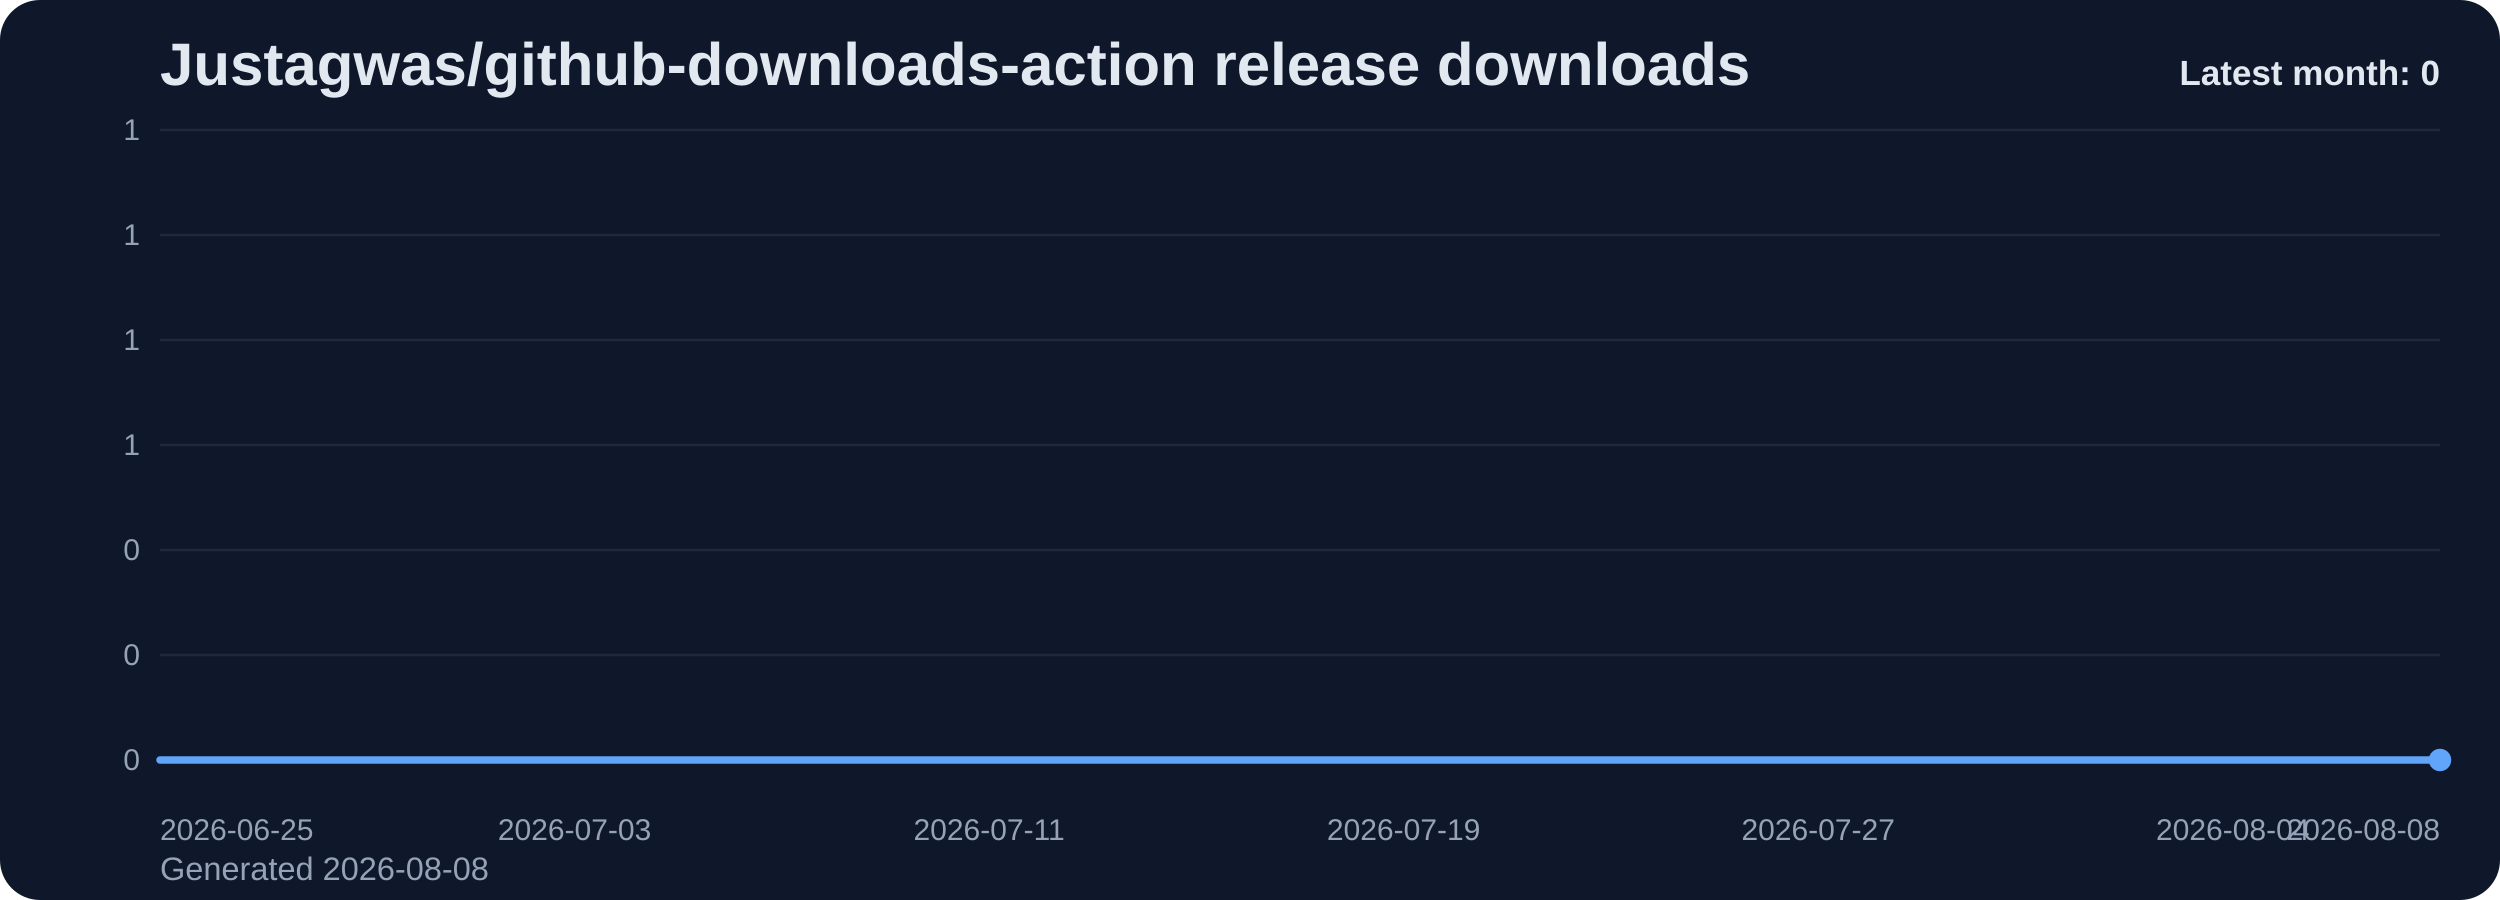
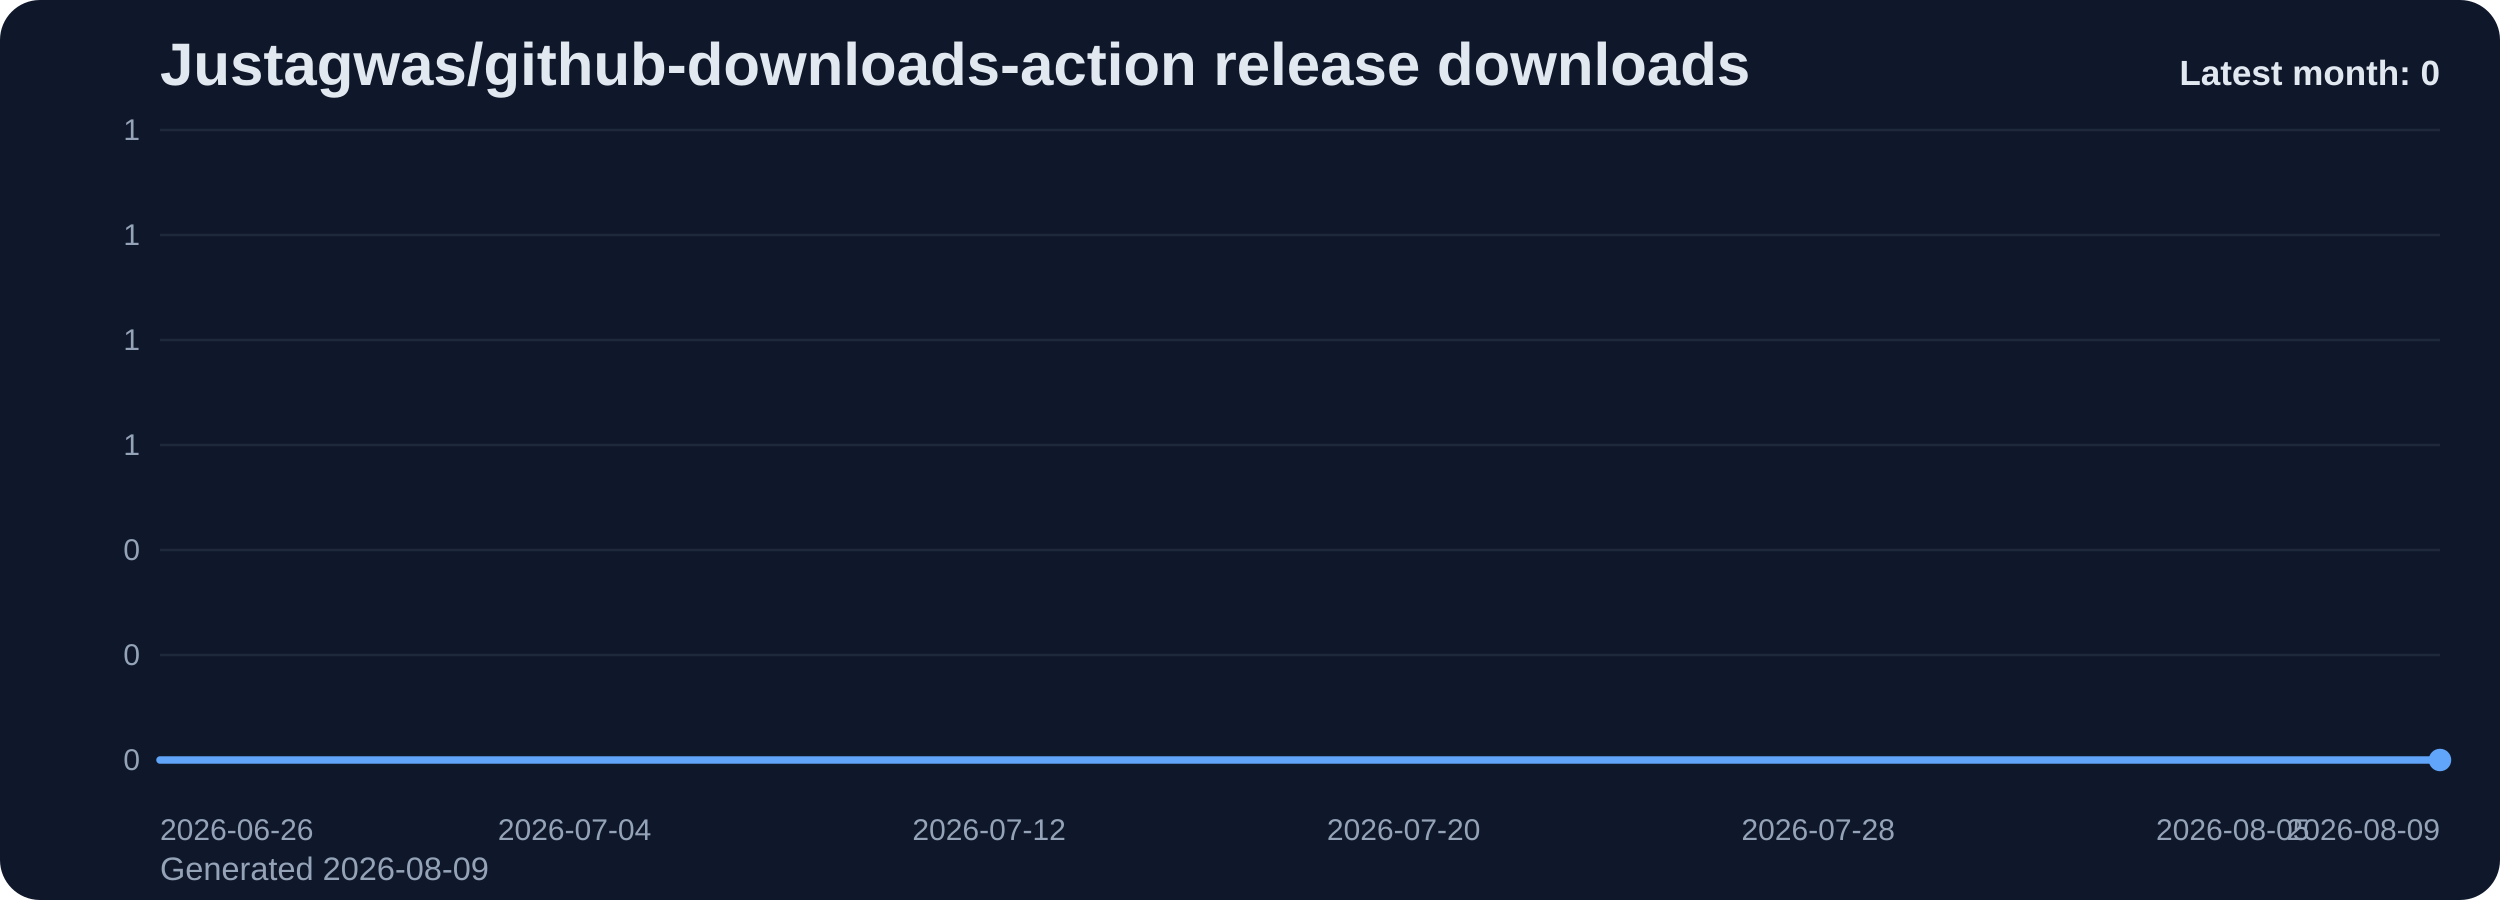
<svg xmlns="http://www.w3.org/2000/svg" viewBox="0 0 1000 360" role="img" aria-label="Justagwas/github-downloads-action release downloads chart">
  <defs>
    <linearGradient id="fill-monthly-slate" x1="0" y1="0" x2="0" y2="1">
      <stop offset="0%" stop-color="#60a5fa" stop-opacity="0.32" />
      <stop offset="100%" stop-color="#60a5fa" stop-opacity="0.05" />
    </linearGradient>
    <style>
      .bg { fill: #0f172a; }
      .title { font: 700 24px Arial, sans-serif; fill: #e2e8f0; }
      .sub { font: 400 13px Arial, sans-serif; fill: #94a3b8; }
      .grid { stroke: #1e293b; stroke-width: 1; }
      .axis { font: 400 12px Arial, sans-serif; fill: #94a3b8; }
      .line { fill: none; stroke: #60a5fa; stroke-width: 3; stroke-linecap: round; stroke-linejoin: round; }
      .dot { fill: #60a5fa; }
      .value { font: 600 11px Arial, sans-serif; fill: #cbd5e1; }
      .latest { font: 700 14px Arial, sans-serif; fill: #e2e8f0; }
    </style>
  </defs>
  <rect class="bg" x="0" y="0" width="1000" height="360" rx="16" />
  <text class="title" x="64" y="34">Justagwas/github-downloads-action release downloads</text>
-   <text class="sub" x="64" y="352">Generated 2026-08-08</text>
+   <text class="sub" x="64" y="352">Generated 2026-08-09</text>
  <line x1="64" y1="52.00" x2="976" y2="52.00" class="grid" />
  <text x="56" y="56.00" text-anchor="end" class="axis">1</text>
  <line x1="64" y1="94.00" x2="976" y2="94.00" class="grid" />
  <text x="56" y="98.00" text-anchor="end" class="axis">1</text>
  <line x1="64" y1="136.00" x2="976" y2="136.00" class="grid" />
  <text x="56" y="140.00" text-anchor="end" class="axis">1</text>
  <line x1="64" y1="178.00" x2="976" y2="178.00" class="grid" />
  <text x="56" y="182.00" text-anchor="end" class="axis">1</text>
  <line x1="64" y1="220.00" x2="976" y2="220.00" class="grid" />
  <text x="56" y="224.00" text-anchor="end" class="axis">0</text>
  <line x1="64" y1="262.00" x2="976" y2="262.00" class="grid" />
  <text x="56" y="266.00" text-anchor="end" class="axis">0</text>
  <line x1="64" y1="304.00" x2="976" y2="304.00" class="grid" />
  <text x="56" y="308.00" text-anchor="end" class="axis">0</text>
  <path d="M 64.00 304 L 64.00 304.00 L 84.73 304.00 L 105.45 304.00 L 126.18 304.00 L 146.91 304.00 L 167.64 304.00 L 188.36 304.00 L 209.09 304.00 L 229.82 304.00 L 250.55 304.00 L 271.27 304.00 L 292.00 304.00 L 312.73 304.00 L 333.45 304.00 L 354.18 304.00 L 374.91 304.00 L 395.64 304.00 L 416.36 304.00 L 437.09 304.00 L 457.82 304.00 L 478.55 304.00 L 499.27 304.00 L 520.00 304.00 L 540.73 304.00 L 561.45 304.00 L 582.18 304.00 L 602.91 304.00 L 623.64 304.00 L 644.36 304.00 L 665.09 304.00 L 685.82 304.00 L 706.55 304.00 L 727.27 304.00 L 748.00 304.00 L 768.73 304.00 L 789.45 304.00 L 810.18 304.00 L 830.91 304.00 L 851.64 304.00 L 872.36 304.00 L 893.09 304.00 L 913.82 304.00 L 934.55 304.00 L 955.27 304.00 L 976.00 304.00 L 976.00 304 Z" fill="url(#fill-monthly-slate)" />
  <polyline class="line" points="64.00,304.00 84.73,304.00 105.45,304.00 126.18,304.00 146.91,304.00 167.64,304.00 188.36,304.00 209.09,304.00 229.82,304.00 250.55,304.00 271.27,304.00 292.00,304.00 312.73,304.00 333.45,304.00 354.18,304.00 374.91,304.00 395.64,304.00 416.36,304.00 437.09,304.00 457.82,304.00 478.55,304.00 499.27,304.00 520.00,304.00 540.73,304.00 561.45,304.00 582.18,304.00 602.91,304.00 623.64,304.00 644.36,304.00 665.09,304.00 685.82,304.00 706.55,304.00 727.27,304.00 748.00,304.00 768.73,304.00 789.45,304.00 810.18,304.00 830.91,304.00 851.64,304.00 872.36,304.00 893.09,304.00 913.82,304.00 934.55,304.00 955.27,304.00 976.00,304.00" />
  <circle class="dot" cx="976.00" cy="304.00" r="4.5" />
-   <text class="axis" x="64.00" y="336" text-anchor="start">2026-06-25</text>
-   <text class="axis" x="229.82" y="336" text-anchor="middle">2026-07-03</text>
-   <text class="axis" x="395.64" y="336" text-anchor="middle">2026-07-11</text>
-   <text class="axis" x="561.45" y="336" text-anchor="middle">2026-07-19</text>
-   <text class="axis" x="727.27" y="336" text-anchor="middle">2026-07-27</text>
-   <text class="axis" x="893.09" y="336" text-anchor="middle">2026-08-04</text>
-   <text class="axis" x="976.00" y="336" text-anchor="end">2026-08-08</text>
+   <text class="axis" x="64.00" y="336" text-anchor="start">2026-06-26</text>
+   <text class="axis" x="229.82" y="336" text-anchor="middle">2026-07-04</text>
+   <text class="axis" x="395.64" y="336" text-anchor="middle">2026-07-12</text>
+   <text class="axis" x="561.45" y="336" text-anchor="middle">2026-07-20</text>
+   <text class="axis" x="727.27" y="336" text-anchor="middle">2026-07-28</text>
+   <text class="axis" x="893.09" y="336" text-anchor="middle">2026-08-05</text>
+   <text class="axis" x="976.00" y="336" text-anchor="end">2026-08-09</text>
  <text class="latest" x="976" y="34" text-anchor="end">Latest month: 0</text>
</svg>
